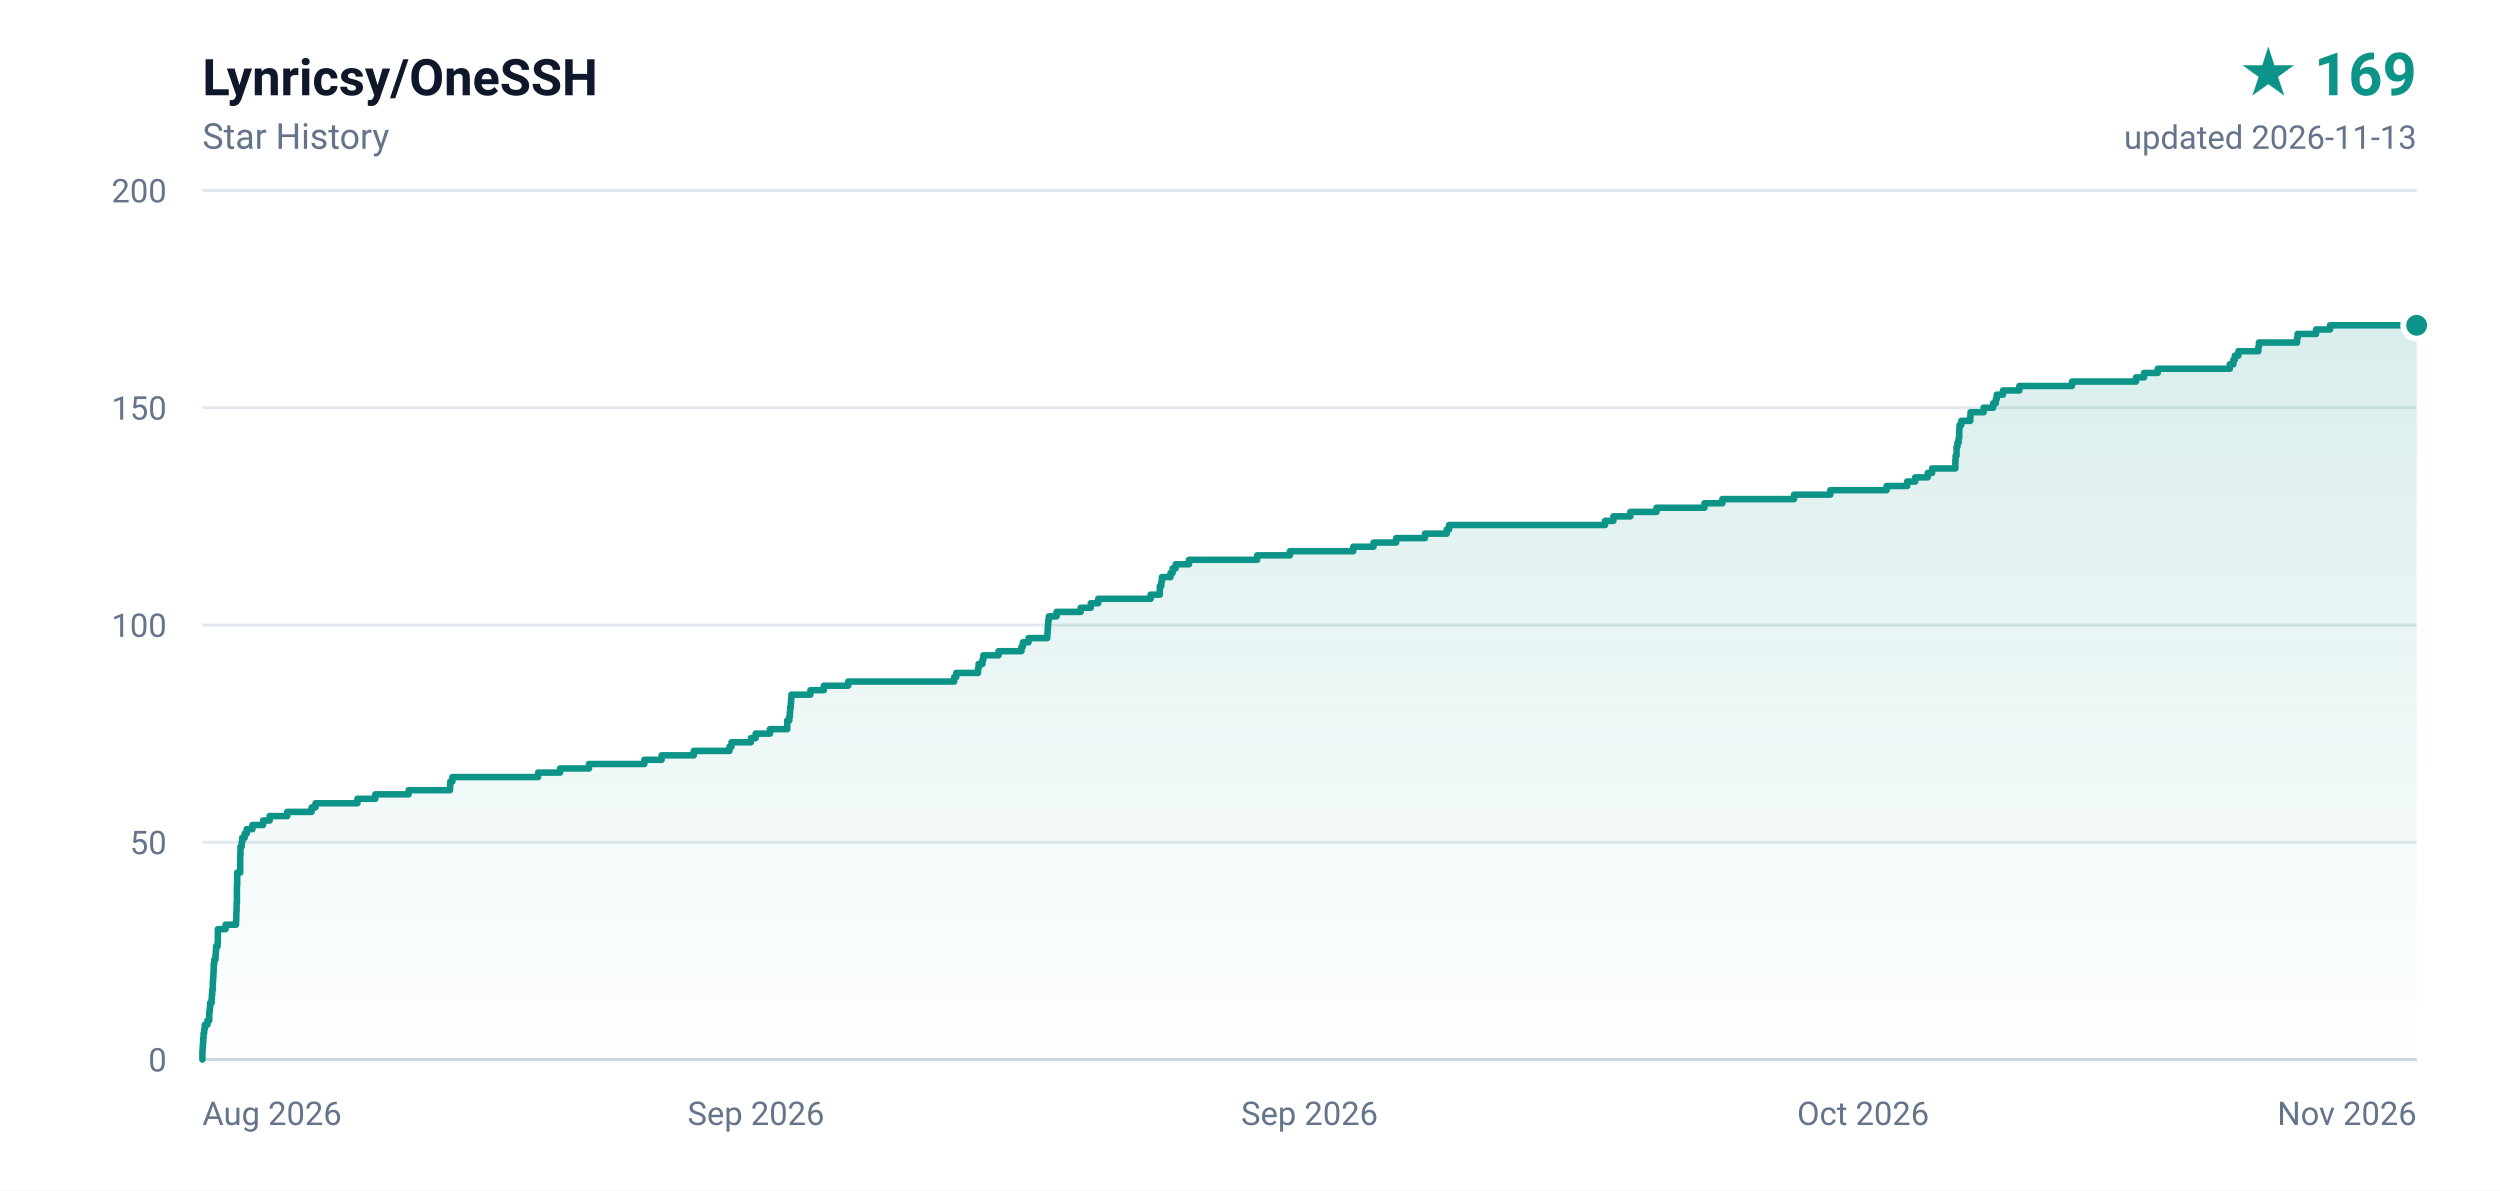
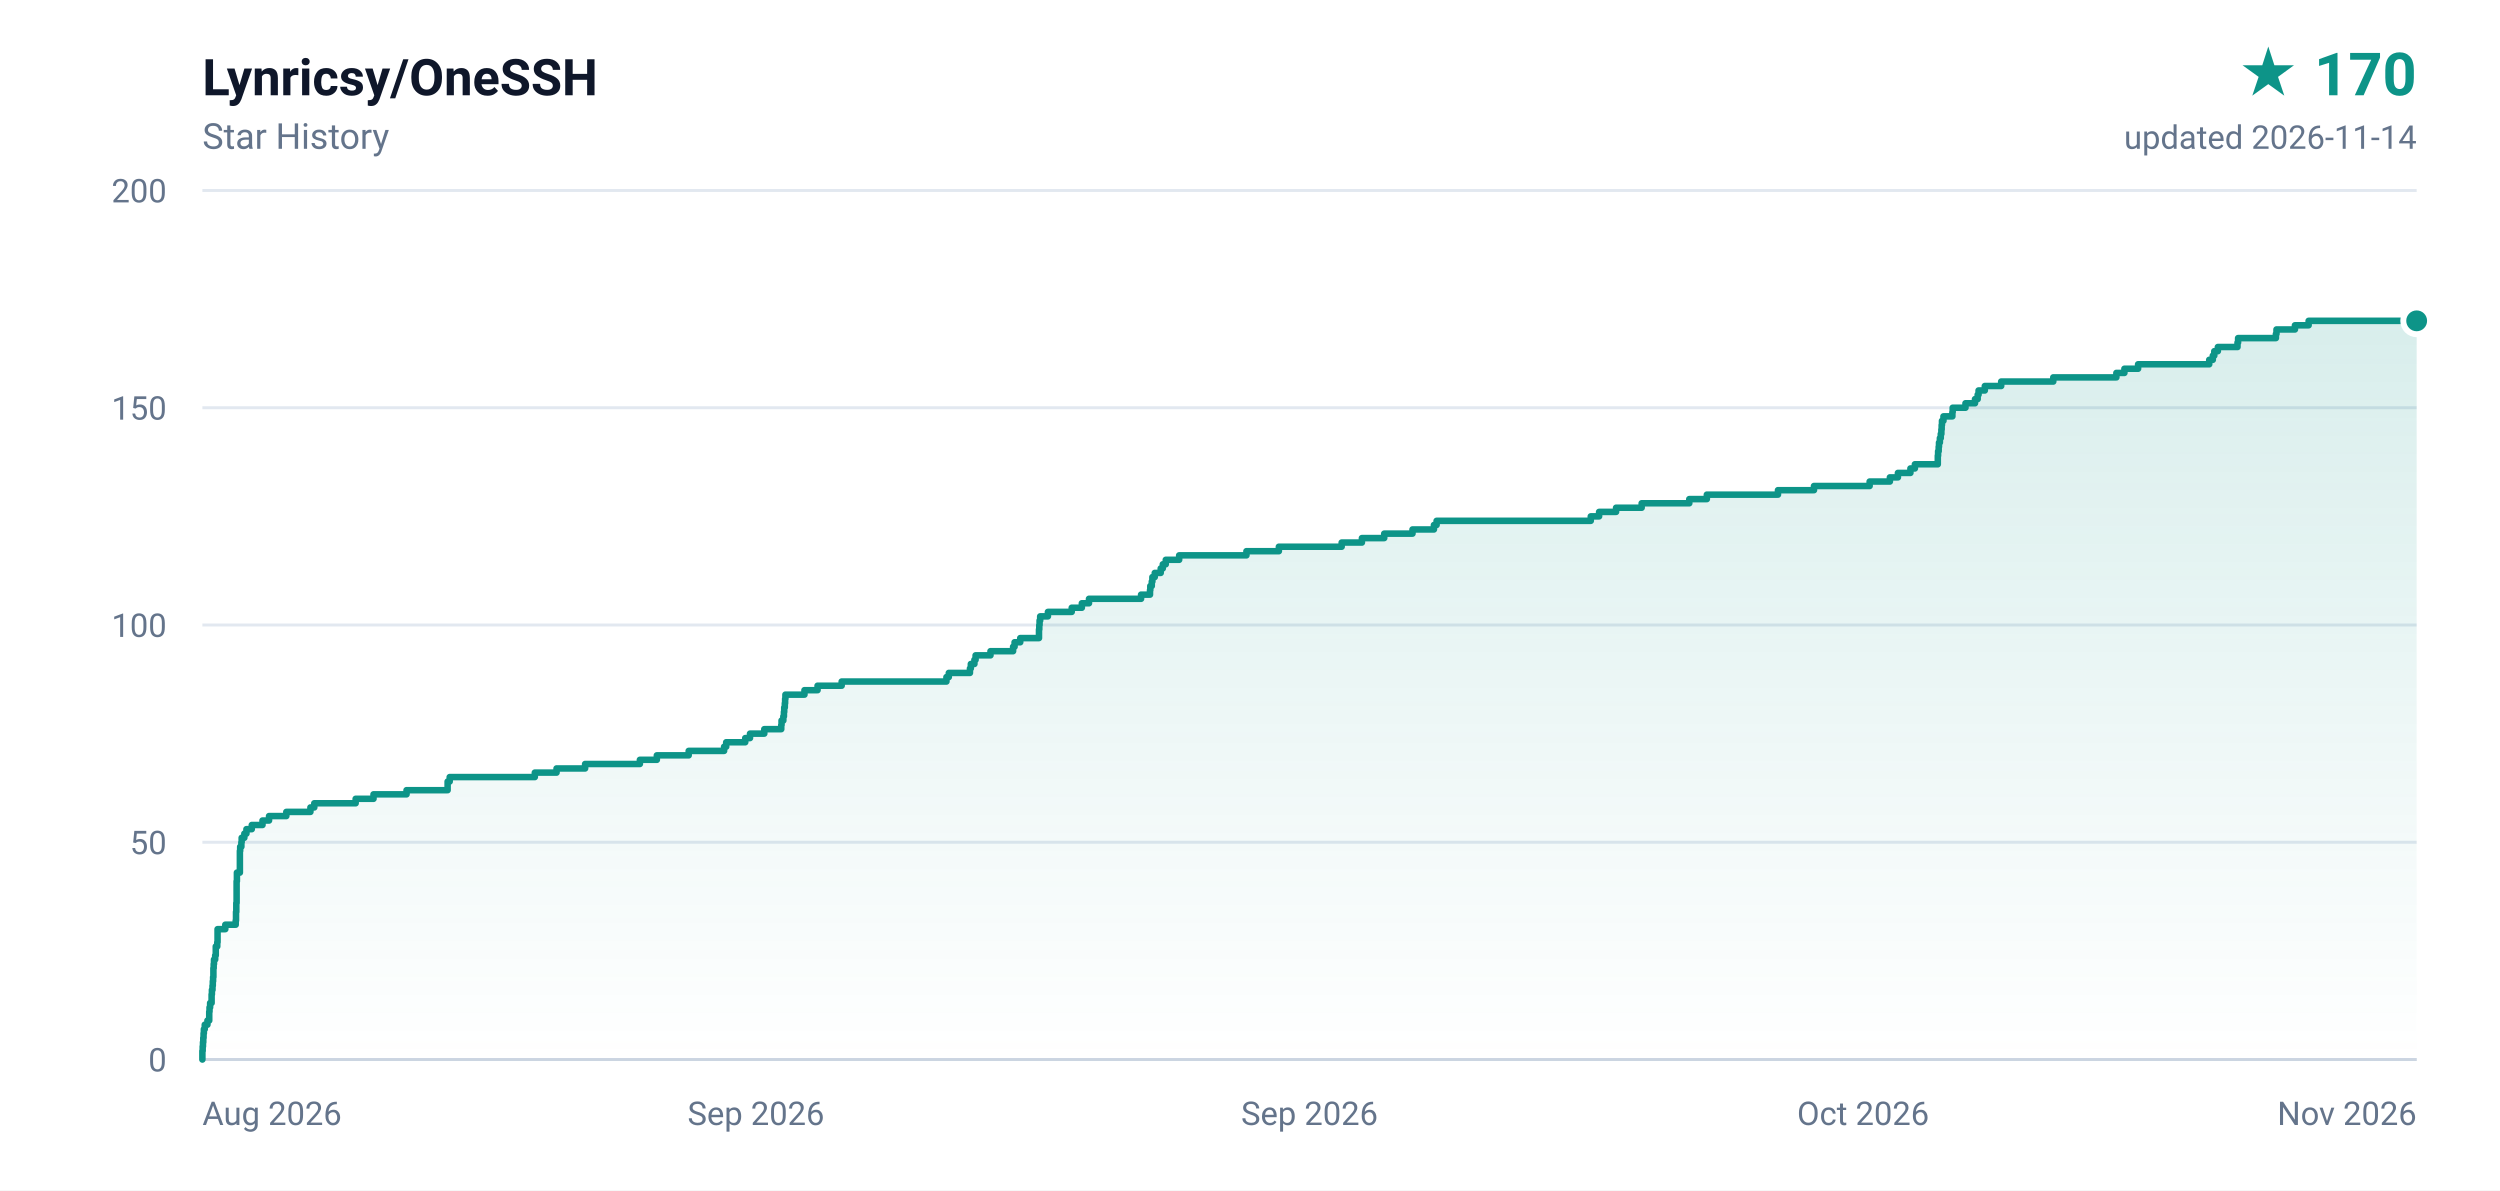
- <svg xmlns="http://www.w3.org/2000/svg" width="840" height="400" viewBox="0 0 840 400" role="img" aria-label="Lynricsy/OneSSH star history, 169 stars">
+ <svg xmlns="http://www.w3.org/2000/svg" width="840" height="400" viewBox="0 0 840 400" role="img" aria-label="Lynricsy/OneSSH star history, 170 stars">
  <defs>
    <linearGradient id="area" x1="0" y1="0" x2="0" y2="1">
      <stop offset="0%" stop-color="#0d9488" stop-opacity="0.16" />
      <stop offset="100%" stop-color="#0d9488" stop-opacity="0" />
    </linearGradient>
  </defs>
  <rect width="840" height="400" fill="#ffffff" />
  <g font-family="ui-sans-serif,-apple-system,BlinkMacSystemFont,'Segoe UI',Roboto,'Helvetica Neue',Arial,sans-serif">
    <text x="68" y="32" fill="#0f172a" font-size="17" font-weight="600">Lynricsy/OneSSH</text>
    <text x="68" y="50" fill="#64748b" font-size="12">Star History</text>
-     <text x="812" y="32" fill="#0d9488" font-size="20" font-weight="700" text-anchor="end">★ 169</text>
-     <text x="812" y="50" fill="#64748b" font-size="11" text-anchor="end">updated 2026-11-13</text>
+     <text x="812" y="32" fill="#0d9488" font-size="20" font-weight="700" text-anchor="end">★ 170</text>
+     <text x="812" y="50" fill="#64748b" font-size="11" text-anchor="end">updated 2026-11-14</text>
    <line x1="68" y1="356.0" x2="812" y2="356.0" stroke="#e2e8f0" stroke-width="1" />
    <text x="56" y="360.0" fill="#64748b" font-size="11" text-anchor="end">0</text>
    <line x1="68" y1="283.0" x2="812" y2="283.0" stroke="#e2e8f0" stroke-width="1" />
    <text x="56" y="287.0" fill="#64748b" font-size="11" text-anchor="end">50</text>
    <line x1="68" y1="210.0" x2="812" y2="210.0" stroke="#e2e8f0" stroke-width="1" />
    <text x="56" y="214.0" fill="#64748b" font-size="11" text-anchor="end">100</text>
    <line x1="68" y1="137.0" x2="812" y2="137.0" stroke="#e2e8f0" stroke-width="1" />
    <text x="56" y="141.0" fill="#64748b" font-size="11" text-anchor="end">150</text>
    <line x1="68" y1="64.0" x2="812" y2="64.0" stroke="#e2e8f0" stroke-width="1" />
    <text x="56" y="68.0" fill="#64748b" font-size="11" text-anchor="end">200</text>
    <text x="68.0" y="378.0" fill="#64748b" font-size="11" text-anchor="start">Aug 2026</text>
    <text x="254.0" y="378.0" fill="#64748b" font-size="11" text-anchor="middle">Sep 2026</text>
    <text x="440.0" y="378.0" fill="#64748b" font-size="11" text-anchor="middle">Sep 2026</text>
    <text x="626.0" y="378.0" fill="#64748b" font-size="11" text-anchor="middle">Oct 2026</text>
    <text x="812.0" y="378.0" fill="#64748b" font-size="11" text-anchor="end">Nov 2026</text>
    <line x1="68" y1="356" x2="812" y2="356" stroke="#cbd5e1" stroke-width="1" />
-     <path d="M 68.0 356.0 L 68.0 356.0 L 68.0 354.5 L 68.0 354.5 L 68.0 353.1 L 68.1 353.1 L 68.1 351.6 L 68.2 351.6 L 68.2 350.2 L 68.3 350.2 L 68.3 348.7 L 68.4 348.7 L 68.4 347.2 L 68.6 347.2 L 68.6 345.8 L 68.8 345.8 L 68.8 344.3 L 69.7 344.3 L 69.7 342.9 L 70.3 342.9 L 70.3 341.4 L 70.3 341.4 L 70.3 339.9 L 70.5 339.9 L 70.5 338.5 L 70.6 338.5 L 70.6 337.0 L 71.1 337.0 L 71.1 335.6 L 71.2 335.6 L 71.2 334.1 L 71.3 334.1 L 71.3 332.6 L 71.5 332.6 L 71.5 331.2 L 71.5 331.2 L 71.5 329.7 L 71.6 329.7 L 71.6 328.3 L 71.7 328.3 L 71.7 326.8 L 71.8 326.8 L 71.8 325.3 L 71.8 325.3 L 71.8 323.9 L 72.0 323.9 L 72.0 322.4 L 72.4 322.4 L 72.4 321.0 L 72.5 321.0 L 72.5 319.5 L 72.6 319.5 L 72.6 318.0 L 73.1 318.0 L 73.1 316.6 L 73.2 316.6 L 73.2 315.1 L 73.2 315.1 L 73.2 313.7 L 73.2 313.7 L 73.2 312.2 L 75.8 312.2 L 75.8 310.7 L 79.3 310.7 L 79.3 309.3 L 79.4 309.3 L 79.4 307.8 L 79.4 307.8 L 79.4 306.4 L 79.5 306.4 L 79.5 304.9 L 79.5 304.9 L 79.5 303.4 L 79.6 303.4 L 79.6 302.0 L 79.6 302.0 L 79.6 300.5 L 79.6 300.5 L 79.6 299.1 L 79.6 299.1 L 79.6 297.6 L 79.7 297.6 L 79.7 296.1 L 79.7 296.1 L 79.7 294.7 L 79.7 294.7 L 79.7 293.2 L 80.7 293.2 L 80.7 291.8 L 80.7 291.8 L 80.7 290.3 L 80.7 290.3 L 80.7 288.8 L 80.7 288.8 L 80.7 287.4 L 80.8 287.4 L 80.8 285.9 L 80.8 285.9 L 80.8 284.5 L 81.2 284.5 L 81.2 283.0 L 81.4 283.0 L 81.4 281.5 L 82.2 281.5 L 82.2 280.1 L 82.9 280.1 L 82.9 278.6 L 84.8 278.6 L 84.8 277.2 L 88.4 277.2 L 88.4 275.7 L 90.6 275.7 L 90.6 274.2 L 96.5 274.2 L 96.5 272.8 L 104.7 272.8 L 104.7 271.3 L 106.0 271.3 L 106.0 269.9 L 120.1 269.9 L 120.1 268.4 L 126.1 268.4 L 126.1 266.9 L 137.3 266.9 L 137.3 265.5 L 151.2 265.5 L 151.2 264.0 L 151.3 264.0 L 151.3 262.6 L 152.0 262.6 L 152.0 261.1 L 180.8 261.1 L 180.8 259.6 L 188.2 259.6 L 188.2 258.2 L 197.9 258.2 L 197.9 256.7 L 216.5 256.7 L 216.5 255.3 L 222.3 255.3 L 222.3 253.8 L 233.1 253.8 L 233.1 252.3 L 245.1 252.3 L 245.1 250.9 L 245.8 250.9 L 245.8 249.4 L 252.3 249.4 L 252.3 248.0 L 253.9 248.0 L 253.9 246.5 L 258.7 246.5 L 258.7 245.0 L 264.5 245.0 L 264.5 243.6 L 264.5 243.6 L 264.5 242.1 L 265.2 242.1 L 265.2 240.7 L 265.4 240.7 L 265.4 239.2 L 265.5 239.2 L 265.5 237.7 L 265.7 237.7 L 265.7 236.3 L 265.8 236.3 L 265.8 234.8 L 265.9 234.8 L 265.9 233.4 L 272.3 233.4 L 272.3 231.9 L 276.8 231.9 L 276.8 230.4 L 285.0 230.4 L 285.0 229.0 L 320.6 229.0 L 320.6 227.5 L 321.3 227.5 L 321.3 226.1 L 328.6 226.1 L 328.6 224.6 L 328.8 224.6 L 328.8 223.1 L 330.1 223.1 L 330.1 221.7 L 330.4 221.7 L 330.4 220.2 L 335.5 220.2 L 335.5 218.8 L 343.2 218.8 L 343.2 217.3 L 343.7 217.3 L 343.7 215.8 L 345.6 215.8 L 345.6 214.4 L 351.9 214.4 L 351.9 212.9 L 352.0 212.9 L 352.0 211.5 L 352.1 211.5 L 352.1 210.0 L 352.2 210.0 L 352.2 208.5 L 352.4 208.5 L 352.4 207.1 L 355.0 207.1 L 355.0 205.6 L 363.1 205.6 L 363.1 204.2 L 366.5 204.2 L 366.5 202.7 L 369.0 202.7 L 369.0 201.2 L 386.6 201.2 L 386.6 199.8 L 389.7 199.8 L 389.7 198.3 L 389.7 198.3 L 389.7 196.9 L 390.2 196.9 L 390.2 195.4 L 390.4 195.4 L 390.4 193.9 L 393.3 193.9 L 393.3 192.5 L 394.0 192.5 L 394.0 191.0 L 395.0 191.0 L 395.0 189.6 L 399.5 189.6 L 399.5 188.1 L 422.4 188.1 L 422.4 186.6 L 433.4 186.6 L 433.4 185.2 L 454.7 185.2 L 454.7 183.7 L 461.5 183.7 L 461.5 182.3 L 469.1 182.3 L 469.1 180.8 L 478.8 180.8 L 478.8 179.3 L 486.1 179.3 L 486.1 177.9 L 486.9 177.9 L 486.9 176.4 L 539.3 176.4 L 539.3 175.0 L 542.1 175.0 L 542.1 173.5 L 547.8 173.5 L 547.8 172.0 L 556.6 172.0 L 556.6 170.6 L 572.7 170.6 L 572.7 169.1 L 578.7 169.1 L 578.7 167.7 L 602.8 167.7 L 602.8 166.2 L 615.0 166.2 L 615.0 164.7 L 633.9 164.7 L 633.9 163.3 L 640.8 163.3 L 640.8 161.8 L 643.5 161.8 L 643.5 160.4 L 647.7 160.4 L 647.7 158.9 L 649.2 158.9 L 649.2 157.4 L 657.0 157.4 L 657.0 156.0 L 657.0 156.0 L 657.0 154.5 L 657.1 154.5 L 657.1 153.1 L 657.4 153.1 L 657.4 151.6 L 657.4 151.6 L 657.4 150.1 L 657.7 150.1 L 657.7 148.7 L 658.1 148.7 L 658.1 147.2 L 658.3 147.2 L 658.3 145.8 L 658.3 145.8 L 658.3 144.3 L 658.4 144.3 L 658.4 142.8 L 659.0 142.8 L 659.0 141.4 L 662.0 141.4 L 662.0 139.9 L 662.1 139.9 L 662.1 138.5 L 666.5 138.5 L 666.5 137.0 L 669.7 137.0 L 669.7 135.5 L 670.6 135.5 L 670.6 134.1 L 670.9 134.1 L 670.9 132.6 L 673.0 132.6 L 673.0 131.2 L 678.5 131.2 L 678.5 129.7 L 696.2 129.7 L 696.2 128.2 L 717.7 128.2 L 717.7 126.8 L 720.4 126.8 L 720.4 125.3 L 725.0 125.3 L 725.0 123.9 L 749.2 123.9 L 749.2 122.4 L 750.4 122.4 L 750.4 120.9 L 750.9 120.9 L 750.9 119.5 L 752.1 119.5 L 752.1 118.0 L 758.8 118.0 L 758.8 116.6 L 759.0 116.6 L 759.0 115.1 L 771.8 115.1 L 771.8 113.6 L 772.0 113.6 L 772.0 112.2 L 778.2 112.2 L 778.2 110.7 L 782.9 110.7 L 782.9 109.3 L 812.0 109.3 L 812.0 356.0 L 68.0 356.0 Z" fill="url(#area)" />
-     <path d="M 68.0 356.0 L 68.0 356.0 L 68.0 354.5 L 68.0 354.5 L 68.0 353.1 L 68.1 353.1 L 68.1 351.6 L 68.2 351.6 L 68.2 350.2 L 68.3 350.2 L 68.3 348.7 L 68.4 348.7 L 68.4 347.2 L 68.6 347.2 L 68.6 345.8 L 68.8 345.8 L 68.8 344.3 L 69.7 344.3 L 69.7 342.9 L 70.3 342.9 L 70.3 341.4 L 70.3 341.4 L 70.3 339.9 L 70.5 339.9 L 70.5 338.5 L 70.6 338.5 L 70.6 337.0 L 71.1 337.0 L 71.1 335.6 L 71.2 335.6 L 71.2 334.1 L 71.3 334.1 L 71.3 332.6 L 71.5 332.6 L 71.5 331.2 L 71.5 331.2 L 71.5 329.7 L 71.6 329.7 L 71.6 328.3 L 71.7 328.3 L 71.7 326.8 L 71.8 326.8 L 71.8 325.3 L 71.8 325.3 L 71.8 323.9 L 72.0 323.9 L 72.0 322.4 L 72.4 322.4 L 72.4 321.0 L 72.5 321.0 L 72.5 319.5 L 72.6 319.5 L 72.6 318.0 L 73.1 318.0 L 73.1 316.6 L 73.2 316.6 L 73.2 315.1 L 73.2 315.1 L 73.2 313.7 L 73.2 313.7 L 73.2 312.2 L 75.8 312.2 L 75.8 310.7 L 79.3 310.7 L 79.3 309.3 L 79.4 309.3 L 79.4 307.8 L 79.4 307.8 L 79.4 306.4 L 79.5 306.4 L 79.5 304.9 L 79.5 304.9 L 79.5 303.4 L 79.6 303.4 L 79.6 302.0 L 79.6 302.0 L 79.6 300.5 L 79.6 300.5 L 79.6 299.1 L 79.6 299.1 L 79.6 297.6 L 79.7 297.6 L 79.7 296.1 L 79.7 296.1 L 79.7 294.7 L 79.7 294.7 L 79.7 293.2 L 80.7 293.2 L 80.7 291.8 L 80.7 291.8 L 80.7 290.3 L 80.7 290.3 L 80.7 288.8 L 80.7 288.8 L 80.7 287.4 L 80.8 287.4 L 80.8 285.9 L 80.8 285.9 L 80.8 284.5 L 81.2 284.5 L 81.2 283.0 L 81.4 283.0 L 81.4 281.5 L 82.2 281.5 L 82.2 280.1 L 82.9 280.1 L 82.9 278.6 L 84.8 278.6 L 84.8 277.2 L 88.4 277.2 L 88.4 275.7 L 90.6 275.7 L 90.6 274.2 L 96.5 274.2 L 96.5 272.8 L 104.7 272.8 L 104.7 271.3 L 106.0 271.3 L 106.0 269.9 L 120.1 269.9 L 120.1 268.4 L 126.1 268.4 L 126.1 266.9 L 137.3 266.9 L 137.3 265.5 L 151.2 265.5 L 151.2 264.0 L 151.3 264.0 L 151.3 262.6 L 152.0 262.6 L 152.0 261.1 L 180.8 261.1 L 180.8 259.6 L 188.2 259.6 L 188.2 258.2 L 197.9 258.2 L 197.9 256.7 L 216.5 256.7 L 216.5 255.3 L 222.3 255.3 L 222.3 253.8 L 233.1 253.8 L 233.1 252.3 L 245.1 252.3 L 245.1 250.9 L 245.8 250.9 L 245.8 249.4 L 252.3 249.4 L 252.3 248.0 L 253.9 248.0 L 253.9 246.5 L 258.7 246.5 L 258.7 245.0 L 264.5 245.0 L 264.5 243.6 L 264.5 243.6 L 264.5 242.1 L 265.2 242.1 L 265.2 240.7 L 265.4 240.7 L 265.4 239.2 L 265.5 239.2 L 265.5 237.7 L 265.7 237.7 L 265.7 236.3 L 265.8 236.3 L 265.8 234.8 L 265.9 234.8 L 265.9 233.4 L 272.3 233.4 L 272.3 231.9 L 276.8 231.9 L 276.8 230.4 L 285.0 230.4 L 285.0 229.0 L 320.6 229.0 L 320.6 227.5 L 321.3 227.5 L 321.3 226.1 L 328.6 226.1 L 328.6 224.6 L 328.8 224.6 L 328.8 223.1 L 330.1 223.1 L 330.1 221.7 L 330.4 221.7 L 330.4 220.2 L 335.5 220.2 L 335.5 218.8 L 343.2 218.8 L 343.2 217.3 L 343.7 217.3 L 343.7 215.8 L 345.6 215.8 L 345.6 214.4 L 351.9 214.4 L 351.9 212.9 L 352.0 212.9 L 352.0 211.5 L 352.1 211.5 L 352.1 210.0 L 352.2 210.0 L 352.2 208.5 L 352.4 208.5 L 352.4 207.1 L 355.0 207.1 L 355.0 205.6 L 363.1 205.6 L 363.1 204.2 L 366.5 204.2 L 366.5 202.7 L 369.0 202.7 L 369.0 201.2 L 386.6 201.2 L 386.6 199.8 L 389.7 199.8 L 389.7 198.3 L 389.7 198.3 L 389.7 196.9 L 390.2 196.9 L 390.2 195.4 L 390.4 195.4 L 390.4 193.9 L 393.3 193.9 L 393.3 192.5 L 394.0 192.5 L 394.0 191.0 L 395.0 191.0 L 395.0 189.6 L 399.5 189.6 L 399.5 188.1 L 422.4 188.1 L 422.4 186.6 L 433.4 186.6 L 433.4 185.2 L 454.7 185.2 L 454.7 183.7 L 461.5 183.7 L 461.5 182.3 L 469.1 182.3 L 469.1 180.8 L 478.8 180.8 L 478.8 179.3 L 486.1 179.3 L 486.1 177.9 L 486.9 177.9 L 486.9 176.4 L 539.3 176.4 L 539.3 175.0 L 542.1 175.0 L 542.1 173.5 L 547.8 173.5 L 547.8 172.0 L 556.6 172.0 L 556.6 170.6 L 572.7 170.6 L 572.7 169.1 L 578.7 169.1 L 578.7 167.7 L 602.8 167.7 L 602.8 166.2 L 615.0 166.2 L 615.0 164.7 L 633.9 164.7 L 633.9 163.3 L 640.8 163.3 L 640.8 161.8 L 643.5 161.8 L 643.5 160.4 L 647.7 160.4 L 647.7 158.9 L 649.2 158.9 L 649.2 157.4 L 657.0 157.4 L 657.0 156.0 L 657.0 156.0 L 657.0 154.5 L 657.1 154.5 L 657.1 153.1 L 657.4 153.1 L 657.4 151.6 L 657.4 151.6 L 657.4 150.1 L 657.7 150.1 L 657.7 148.7 L 658.1 148.7 L 658.1 147.2 L 658.3 147.2 L 658.3 145.8 L 658.3 145.8 L 658.3 144.3 L 658.4 144.3 L 658.4 142.8 L 659.0 142.8 L 659.0 141.4 L 662.0 141.4 L 662.0 139.9 L 662.1 139.9 L 662.1 138.5 L 666.5 138.5 L 666.5 137.0 L 669.7 137.0 L 669.7 135.5 L 670.6 135.5 L 670.6 134.1 L 670.9 134.1 L 670.9 132.6 L 673.0 132.6 L 673.0 131.2 L 678.5 131.2 L 678.5 129.7 L 696.2 129.7 L 696.2 128.2 L 717.7 128.2 L 717.7 126.8 L 720.4 126.8 L 720.4 125.3 L 725.0 125.3 L 725.0 123.9 L 749.2 123.9 L 749.2 122.4 L 750.4 122.4 L 750.4 120.9 L 750.9 120.9 L 750.9 119.5 L 752.1 119.5 L 752.1 118.0 L 758.8 118.0 L 758.8 116.6 L 759.0 116.6 L 759.0 115.1 L 771.8 115.1 L 771.8 113.6 L 772.0 113.6 L 772.0 112.2 L 778.2 112.2 L 778.2 110.7 L 782.9 110.7 L 782.9 109.3 L 812.0 109.3" fill="none" stroke="#0d9488" stroke-width="2.2" stroke-linejoin="round" stroke-linecap="round" />
-     <circle cx="812.0" cy="109.3" r="4.5" fill="#0d9488" stroke="#ffffff" stroke-width="2" />
+     <path d="M 68.0 356.0 L 68.0 356.0 L 68.0 354.5 L 68.0 354.5 L 68.0 353.1 L 68.1 353.1 L 68.1 351.6 L 68.2 351.6 L 68.2 350.2 L 68.3 350.2 L 68.3 348.7 L 68.4 348.7 L 68.4 347.2 L 68.5 347.2 L 68.5 345.8 L 68.8 345.8 L 68.8 344.3 L 69.7 344.3 L 69.7 342.9 L 70.3 342.9 L 70.3 341.4 L 70.3 341.4 L 70.3 339.9 L 70.4 339.9 L 70.4 338.5 L 70.6 338.5 L 70.6 337.0 L 71.1 337.0 L 71.1 335.6 L 71.1 335.6 L 71.1 334.1 L 71.2 334.1 L 71.2 332.6 L 71.4 332.6 L 71.4 331.2 L 71.5 331.2 L 71.5 329.7 L 71.6 329.7 L 71.6 328.3 L 71.7 328.3 L 71.7 326.8 L 71.7 326.8 L 71.7 325.3 L 71.8 325.3 L 71.8 323.9 L 71.9 323.9 L 71.9 322.4 L 72.3 322.4 L 72.3 321.0 L 72.5 321.0 L 72.5 319.5 L 72.5 319.5 L 72.5 318.0 L 73.0 318.0 L 73.0 316.6 L 73.1 316.6 L 73.1 315.1 L 73.1 315.1 L 73.1 313.7 L 73.1 313.7 L 73.1 312.2 L 75.7 312.2 L 75.7 310.7 L 79.2 310.7 L 79.2 309.3 L 79.3 309.3 L 79.3 307.8 L 79.3 307.8 L 79.3 306.4 L 79.4 306.4 L 79.4 304.9 L 79.4 304.9 L 79.4 303.4 L 79.5 303.4 L 79.5 302.0 L 79.5 302.0 L 79.5 300.5 L 79.5 300.5 L 79.5 299.1 L 79.5 299.1 L 79.5 297.6 L 79.5 297.6 L 79.5 296.1 L 79.6 296.1 L 79.6 294.7 L 79.6 294.7 L 79.6 293.2 L 80.6 293.2 L 80.6 291.8 L 80.6 291.8 L 80.6 290.3 L 80.6 290.3 L 80.6 288.8 L 80.6 288.8 L 80.6 287.4 L 80.6 287.4 L 80.6 285.9 L 80.7 285.9 L 80.7 284.5 L 81.1 284.5 L 81.1 283.0 L 81.2 283.0 L 81.2 281.5 L 82.1 281.5 L 82.1 280.1 L 82.8 280.1 L 82.8 278.6 L 84.6 278.6 L 84.6 277.2 L 88.2 277.2 L 88.2 275.7 L 90.4 275.7 L 90.4 274.2 L 96.2 274.2 L 96.2 272.8 L 104.3 272.8 L 104.3 271.3 L 105.6 271.3 L 105.6 269.9 L 119.5 269.9 L 119.5 268.4 L 125.5 268.4 L 125.5 266.9 L 136.6 266.9 L 136.6 265.5 L 150.4 265.5 L 150.4 264.0 L 150.4 264.0 L 150.4 262.6 L 151.1 262.6 L 151.1 261.1 L 179.7 261.1 L 179.7 259.6 L 187.0 259.6 L 187.0 258.2 L 196.6 258.2 L 196.6 256.7 L 215.0 256.7 L 215.0 255.3 L 220.7 255.3 L 220.7 253.8 L 231.4 253.8 L 231.4 252.3 L 243.3 252.3 L 243.3 250.9 L 244.0 250.9 L 244.0 249.4 L 250.4 249.4 L 250.4 248.0 L 252.0 248.0 L 252.0 246.5 L 256.8 246.5 L 256.8 245.0 L 262.5 245.0 L 262.5 243.6 L 262.6 243.6 L 262.6 242.1 L 263.2 242.1 L 263.2 240.7 L 263.4 240.7 L 263.4 239.2 L 263.5 239.2 L 263.5 237.7 L 263.7 237.7 L 263.7 236.3 L 263.8 236.3 L 263.8 234.8 L 263.9 234.8 L 263.9 233.4 L 270.3 233.4 L 270.3 231.9 L 274.7 231.9 L 274.7 230.4 L 282.8 230.4 L 282.8 229.0 L 318.0 229.0 L 318.0 227.5 L 318.8 227.5 L 318.8 226.1 L 325.9 226.1 L 325.9 224.6 L 326.2 224.6 L 326.2 223.1 L 327.4 223.1 L 327.4 221.7 L 327.8 221.7 L 327.8 220.2 L 332.8 220.2 L 332.8 218.8 L 340.4 218.8 L 340.4 217.3 L 340.9 217.3 L 340.9 215.8 L 342.8 215.8 L 342.8 214.4 L 349.1 214.4 L 349.1 212.9 L 349.1 212.9 L 349.1 211.5 L 349.2 211.5 L 349.2 210.0 L 349.3 210.0 L 349.3 208.5 L 349.5 208.5 L 349.5 207.1 L 352.1 207.1 L 352.1 205.6 L 360.1 205.6 L 360.1 204.2 L 363.5 204.2 L 363.5 202.7 L 365.9 202.7 L 365.9 201.2 L 383.4 201.2 L 383.4 199.8 L 386.4 199.8 L 386.4 198.3 L 386.5 198.3 L 386.5 196.9 L 387.0 196.9 L 387.0 195.4 L 387.2 195.4 L 387.2 193.9 L 388.0 193.9 L 388.0 192.5 L 390.0 192.5 L 390.0 191.0 L 390.7 191.0 L 390.7 189.6 L 391.7 189.6 L 391.7 188.1 L 396.2 188.1 L 396.2 186.6 L 418.8 186.6 L 418.8 185.2 L 429.7 185.2 L 429.7 183.7 L 450.8 183.7 L 450.8 182.3 L 457.6 182.3 L 457.6 180.8 L 465.1 180.8 L 465.1 179.3 L 474.6 179.3 L 474.6 177.9 L 481.8 177.9 L 481.8 176.4 L 482.7 176.4 L 482.7 175.0 L 534.5 175.0 L 534.5 173.5 L 537.3 173.5 L 537.3 172.0 L 543.0 172.0 L 543.0 170.6 L 551.6 170.6 L 551.6 169.1 L 567.6 169.1 L 567.6 167.7 L 573.5 167.7 L 573.5 166.2 L 597.4 166.2 L 597.4 164.7 L 609.5 164.7 L 609.5 163.3 L 628.2 163.3 L 628.2 161.8 L 635.0 161.8 L 635.0 160.4 L 637.7 160.4 L 637.7 158.9 L 641.9 158.9 L 641.9 157.4 L 643.4 157.4 L 643.4 156.0 L 651.1 156.0 L 651.1 154.5 L 651.1 154.5 L 651.1 153.1 L 651.2 153.1 L 651.2 151.6 L 651.4 151.6 L 651.4 150.1 L 651.5 150.1 L 651.5 148.7 L 651.8 148.7 L 651.8 147.2 L 652.1 147.2 L 652.1 145.8 L 652.3 145.8 L 652.3 144.3 L 652.4 144.3 L 652.4 142.8 L 652.5 142.8 L 652.5 141.4 L 653.0 141.4 L 653.0 139.9 L 656.0 139.9 L 656.0 138.5 L 656.1 138.5 L 656.1 137.0 L 660.4 137.0 L 660.4 135.5 L 663.6 135.5 L 663.6 134.1 L 664.5 134.1 L 664.5 132.6 L 664.8 132.6 L 664.8 131.2 L 666.9 131.2 L 666.9 129.7 L 672.4 129.7 L 672.4 128.2 L 689.9 128.2 L 689.9 126.8 L 711.1 126.8 L 711.1 125.3 L 713.8 125.3 L 713.8 123.9 L 718.4 123.9 L 718.4 122.4 L 742.3 122.4 L 742.3 120.9 L 743.5 120.9 L 743.5 119.5 L 744.0 119.5 L 744.0 118.0 L 745.2 118.0 L 745.2 116.6 L 751.8 116.6 L 751.8 115.1 L 752.0 115.1 L 752.0 113.6 L 764.7 113.6 L 764.7 112.2 L 764.9 112.2 L 764.9 110.7 L 771.1 110.7 L 771.1 109.3 L 775.7 109.3 L 775.7 107.8 L 812.0 107.8 L 812.0 356.0 L 68.0 356.0 Z" fill="url(#area)" />
+     <path d="M 68.0 356.0 L 68.0 356.0 L 68.0 354.5 L 68.0 354.5 L 68.0 353.1 L 68.1 353.1 L 68.1 351.6 L 68.2 351.6 L 68.2 350.2 L 68.3 350.2 L 68.3 348.7 L 68.4 348.7 L 68.4 347.2 L 68.5 347.2 L 68.5 345.8 L 68.8 345.8 L 68.8 344.3 L 69.7 344.3 L 69.7 342.9 L 70.3 342.9 L 70.3 341.4 L 70.3 341.4 L 70.3 339.9 L 70.4 339.9 L 70.4 338.5 L 70.6 338.5 L 70.6 337.0 L 71.1 337.0 L 71.1 335.6 L 71.1 335.6 L 71.1 334.1 L 71.2 334.1 L 71.2 332.6 L 71.4 332.6 L 71.4 331.2 L 71.5 331.2 L 71.5 329.7 L 71.6 329.7 L 71.6 328.3 L 71.7 328.3 L 71.7 326.8 L 71.7 326.8 L 71.7 325.3 L 71.8 325.3 L 71.8 323.9 L 71.9 323.9 L 71.9 322.4 L 72.3 322.4 L 72.3 321.0 L 72.5 321.0 L 72.5 319.5 L 72.5 319.5 L 72.5 318.0 L 73.0 318.0 L 73.0 316.6 L 73.1 316.6 L 73.1 315.1 L 73.1 315.1 L 73.1 313.7 L 73.1 313.7 L 73.1 312.2 L 75.7 312.2 L 75.7 310.7 L 79.2 310.7 L 79.2 309.3 L 79.3 309.3 L 79.3 307.8 L 79.3 307.8 L 79.3 306.4 L 79.4 306.4 L 79.4 304.9 L 79.4 304.9 L 79.4 303.4 L 79.5 303.4 L 79.5 302.0 L 79.5 302.0 L 79.5 300.5 L 79.5 300.5 L 79.5 299.1 L 79.5 299.1 L 79.5 297.6 L 79.5 297.6 L 79.5 296.1 L 79.6 296.1 L 79.6 294.7 L 79.6 294.7 L 79.6 293.2 L 80.6 293.2 L 80.6 291.8 L 80.6 291.8 L 80.6 290.3 L 80.6 290.3 L 80.6 288.8 L 80.6 288.8 L 80.6 287.4 L 80.6 287.4 L 80.6 285.9 L 80.7 285.9 L 80.7 284.5 L 81.1 284.5 L 81.1 283.0 L 81.2 283.0 L 81.2 281.5 L 82.1 281.5 L 82.1 280.1 L 82.8 280.1 L 82.8 278.6 L 84.6 278.6 L 84.6 277.2 L 88.2 277.2 L 88.2 275.7 L 90.4 275.7 L 90.4 274.2 L 96.2 274.2 L 96.2 272.8 L 104.3 272.8 L 104.3 271.3 L 105.6 271.3 L 105.6 269.9 L 119.5 269.9 L 119.5 268.4 L 125.5 268.4 L 125.5 266.9 L 136.6 266.9 L 136.6 265.5 L 150.4 265.5 L 150.4 264.0 L 150.4 264.0 L 150.4 262.6 L 151.1 262.6 L 151.1 261.1 L 179.7 261.1 L 179.7 259.6 L 187.0 259.6 L 187.0 258.2 L 196.6 258.2 L 196.6 256.7 L 215.0 256.7 L 215.0 255.3 L 220.7 255.3 L 220.7 253.8 L 231.4 253.8 L 231.4 252.3 L 243.3 252.3 L 243.3 250.9 L 244.0 250.9 L 244.0 249.4 L 250.4 249.4 L 250.4 248.0 L 252.0 248.0 L 252.0 246.5 L 256.8 246.5 L 256.8 245.0 L 262.5 245.0 L 262.5 243.6 L 262.6 243.6 L 262.6 242.1 L 263.2 242.1 L 263.2 240.7 L 263.4 240.7 L 263.4 239.2 L 263.5 239.2 L 263.5 237.7 L 263.7 237.7 L 263.7 236.3 L 263.8 236.3 L 263.8 234.8 L 263.9 234.8 L 263.9 233.4 L 270.3 233.4 L 270.3 231.9 L 274.7 231.9 L 274.7 230.4 L 282.8 230.4 L 282.8 229.0 L 318.0 229.0 L 318.0 227.5 L 318.8 227.5 L 318.8 226.1 L 325.9 226.1 L 325.9 224.6 L 326.2 224.6 L 326.2 223.1 L 327.4 223.1 L 327.4 221.7 L 327.8 221.7 L 327.8 220.2 L 332.8 220.2 L 332.8 218.8 L 340.4 218.8 L 340.4 217.3 L 340.9 217.3 L 340.9 215.8 L 342.8 215.8 L 342.8 214.4 L 349.1 214.4 L 349.1 212.9 L 349.1 212.9 L 349.1 211.5 L 349.2 211.5 L 349.2 210.0 L 349.3 210.0 L 349.3 208.5 L 349.5 208.5 L 349.5 207.1 L 352.1 207.1 L 352.1 205.6 L 360.1 205.6 L 360.1 204.2 L 363.5 204.2 L 363.5 202.7 L 365.9 202.7 L 365.9 201.2 L 383.4 201.2 L 383.4 199.8 L 386.4 199.8 L 386.4 198.3 L 386.5 198.3 L 386.5 196.9 L 387.0 196.9 L 387.0 195.4 L 387.2 195.4 L 387.2 193.9 L 388.0 193.9 L 388.0 192.5 L 390.0 192.5 L 390.0 191.0 L 390.7 191.0 L 390.7 189.6 L 391.7 189.6 L 391.7 188.1 L 396.2 188.1 L 396.2 186.6 L 418.8 186.6 L 418.8 185.2 L 429.7 185.2 L 429.7 183.7 L 450.8 183.7 L 450.8 182.3 L 457.6 182.3 L 457.6 180.8 L 465.1 180.8 L 465.1 179.3 L 474.6 179.3 L 474.6 177.9 L 481.8 177.9 L 481.8 176.4 L 482.7 176.4 L 482.7 175.0 L 534.5 175.0 L 534.5 173.5 L 537.3 173.5 L 537.3 172.0 L 543.0 172.0 L 543.0 170.6 L 551.6 170.6 L 551.6 169.1 L 567.6 169.1 L 567.6 167.7 L 573.5 167.7 L 573.5 166.2 L 597.4 166.2 L 597.4 164.7 L 609.5 164.7 L 609.5 163.3 L 628.2 163.3 L 628.2 161.8 L 635.0 161.8 L 635.0 160.4 L 637.7 160.4 L 637.7 158.9 L 641.9 158.9 L 641.9 157.4 L 643.4 157.4 L 643.4 156.0 L 651.1 156.0 L 651.1 154.5 L 651.1 154.5 L 651.1 153.1 L 651.2 153.1 L 651.2 151.6 L 651.4 151.6 L 651.4 150.1 L 651.5 150.1 L 651.5 148.7 L 651.8 148.7 L 651.8 147.2 L 652.1 147.2 L 652.1 145.8 L 652.3 145.8 L 652.3 144.3 L 652.4 144.3 L 652.4 142.8 L 652.5 142.8 L 652.5 141.4 L 653.0 141.4 L 653.0 139.9 L 656.0 139.9 L 656.0 138.5 L 656.1 138.5 L 656.1 137.0 L 660.4 137.0 L 660.4 135.5 L 663.6 135.5 L 663.6 134.1 L 664.5 134.1 L 664.5 132.6 L 664.8 132.6 L 664.8 131.2 L 666.9 131.2 L 666.9 129.7 L 672.4 129.7 L 672.4 128.2 L 689.9 128.2 L 689.9 126.8 L 711.1 126.8 L 711.1 125.3 L 713.8 125.3 L 713.8 123.9 L 718.4 123.9 L 718.4 122.4 L 742.3 122.4 L 742.3 120.9 L 743.5 120.9 L 743.5 119.5 L 744.0 119.5 L 744.0 118.0 L 745.2 118.0 L 745.2 116.6 L 751.8 116.6 L 751.8 115.1 L 752.0 115.1 L 752.0 113.6 L 764.7 113.6 L 764.7 112.2 L 764.9 112.2 L 764.9 110.7 L 771.1 110.7 L 771.1 109.3 L 775.7 109.3 L 775.7 107.8 L 812.0 107.8" fill="none" stroke="#0d9488" stroke-width="2.2" stroke-linejoin="round" stroke-linecap="round" />
+     <circle cx="812.0" cy="107.8" r="4.5" fill="#0d9488" stroke="#ffffff" stroke-width="2" />
  </g>
</svg>
